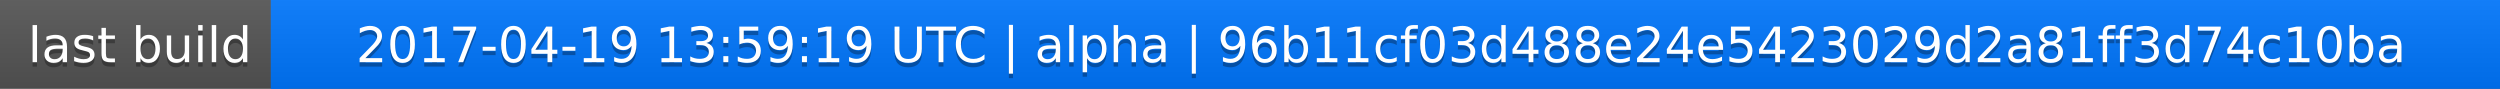
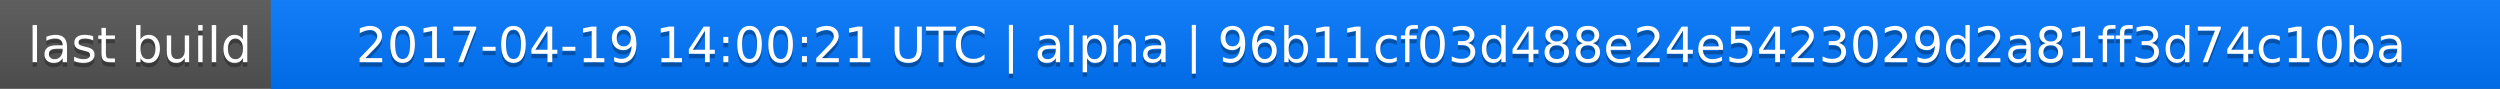
<svg xmlns="http://www.w3.org/2000/svg" width="563" height="20">
  <linearGradient id="a" x2="0" y2="100%">
    <stop offset="0" stop-color="#bbb" stop-opacity=".1" />
    <stop offset="1" stop-opacity=".1" />
  </linearGradient>
  <rect rx="0" width="563" height="20" fill="#555" />
  <rect rx="0" x="61" width="502" height="20" fill="#07f" />
  <path fill="#07f" d="M61 0h4v20h-4z" />
  <rect rx="0" width="563" height="20" fill="url(#a)" />
  <g fill="#fff" text-anchor="middle" font-family="DejaVu Sans,Verdana,Geneva,sans-serif" font-size="11">
    <text x="31.5" y="15" fill="#010101" fill-opacity=".3">last build</text>
    <text x="31.5" y="14">last build</text>
-     <text x="311" y="15" fill="#010101" fill-opacity=".3">2017-04-19 13:59:19 UTC | alpha | 96b11cf03d488e24e5423029d2a81ff3d74c10ba</text>
-     <text x="311" y="14">2017-04-19 13:59:19 UTC | alpha | 96b11cf03d488e24e5423029d2a81ff3d74c10ba</text>
+     <text x="311" y="15" fill="#010101" fill-opacity=".3">2017-04-19 14:00:21 UTC | alpha | 96b11cf03d488e24e5423029d2a81ff3d74c10ba</text>
+     <text x="311" y="14">2017-04-19 14:00:21 UTC | alpha | 96b11cf03d488e24e5423029d2a81ff3d74c10ba</text>
  </g>
</svg>
